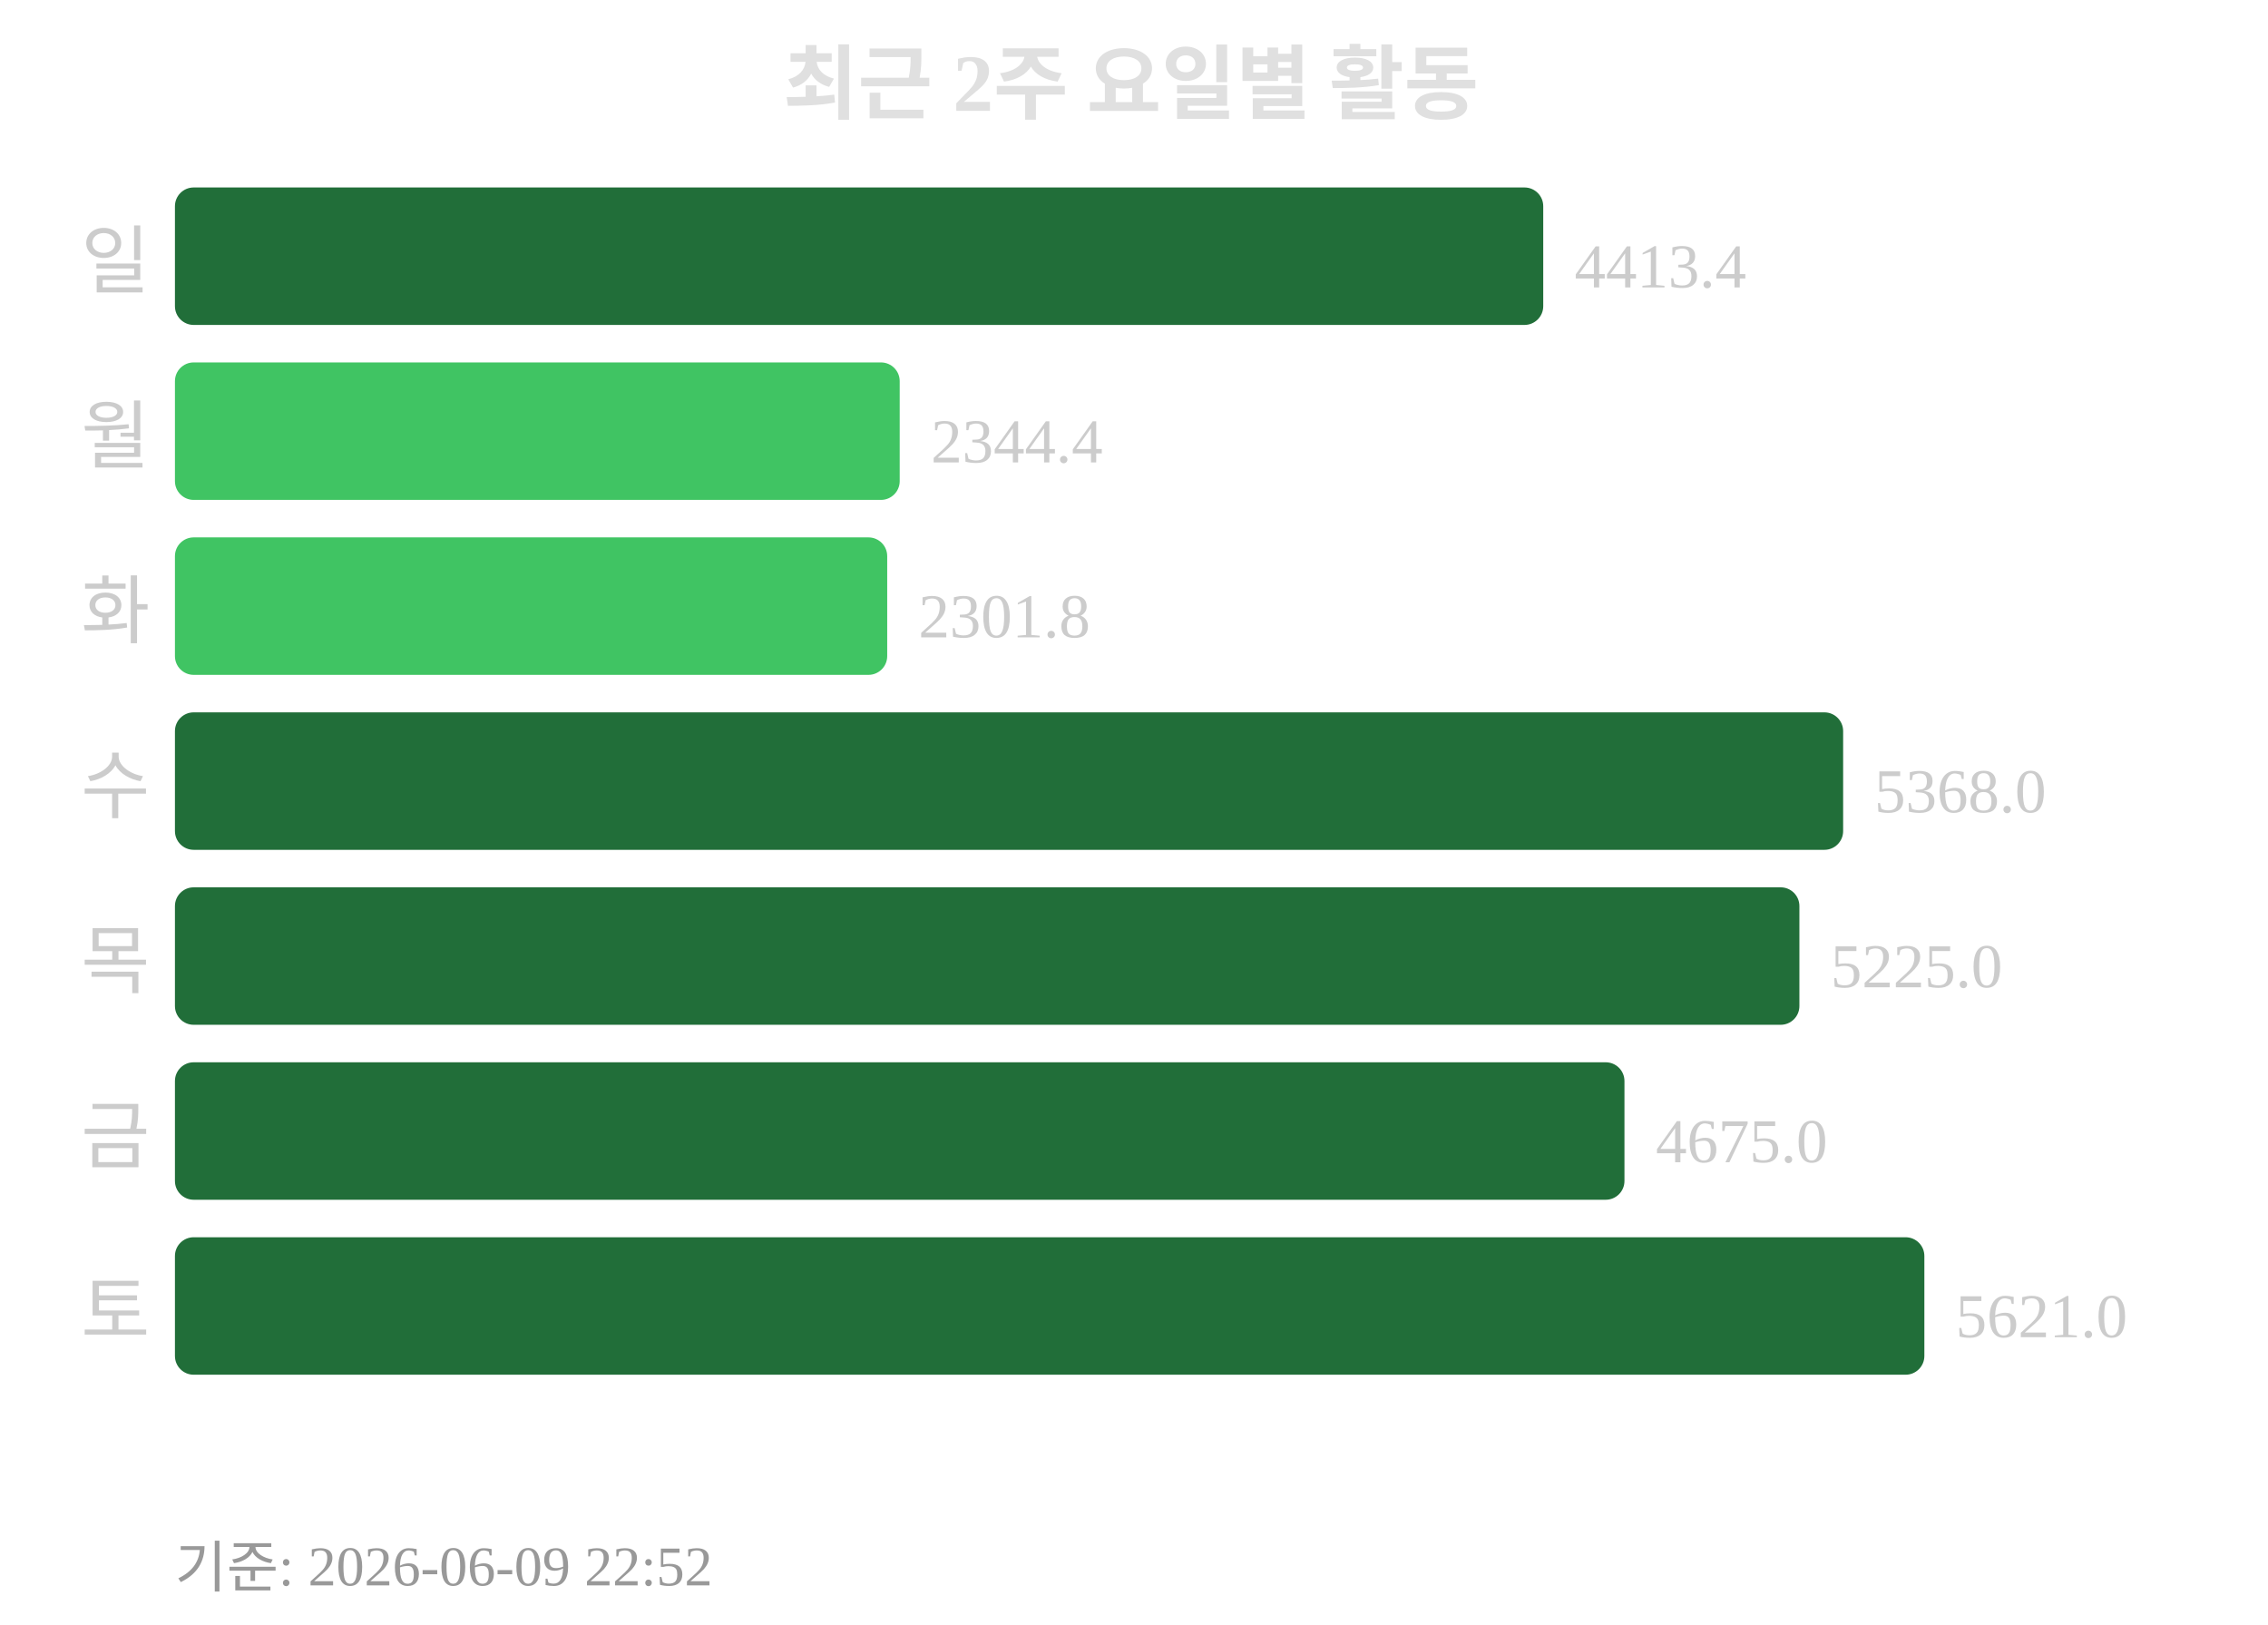
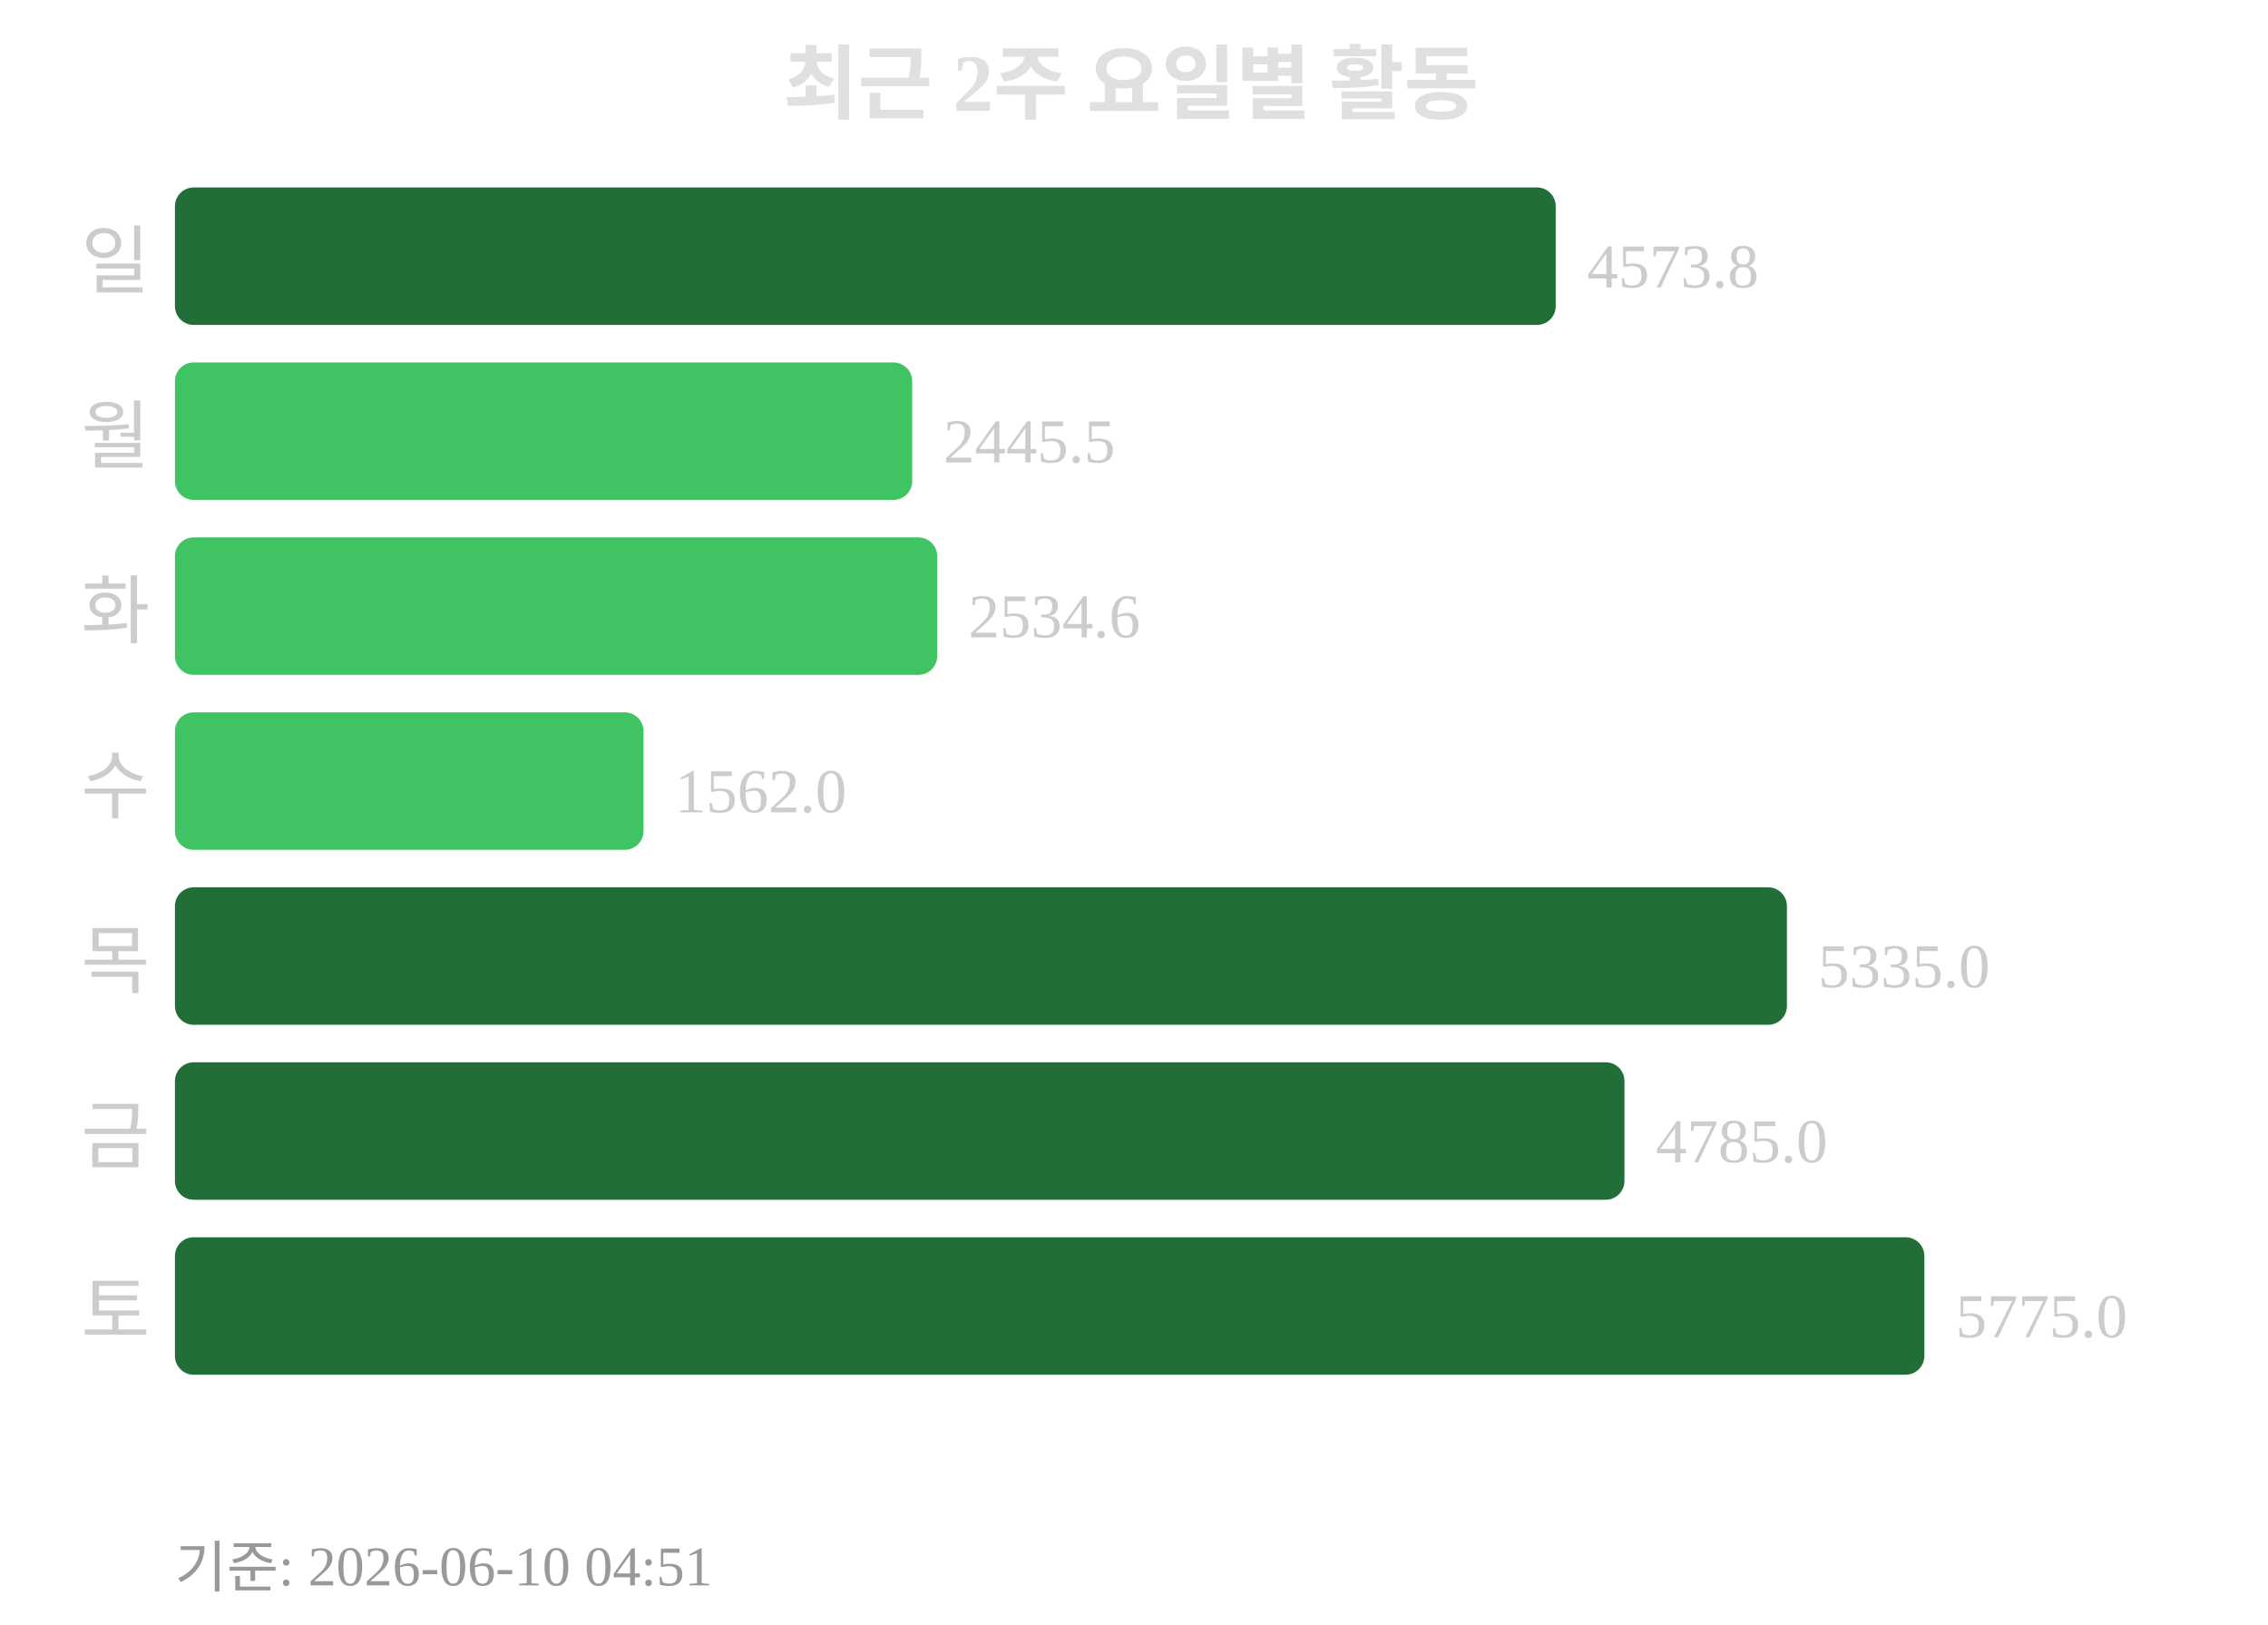
<svg xmlns="http://www.w3.org/2000/svg" width="363" height="260">
  <text x="181" y="18" text-anchor="middle" font-size="13" font-weight="bold" fill="#e0e0e0">최근 2주 요일별 활동</text>
  <text x="24" y="46" text-anchor="end" font-size="12" fill="#cccccc">일</text>
-   <rect x="28" y="30" width="219" height="22" rx="3" fill="#216e39" />
-   <text x="252" y="46" font-size="10" fill="#cccccc">4413.4</text>
+   <rect x="28" y="30" width="221" height="22" rx="3" fill="#216e39" />
+   <text x="254" y="46" font-size="10" fill="#cccccc">4573.8</text>
  <text x="24" y="74" text-anchor="end" font-size="12" fill="#cccccc">월</text>
-   <rect x="28" y="58" width="116" height="22" rx="3" fill="#40c463" />
-   <text x="149" y="74" font-size="10" fill="#cccccc">2344.4</text>
+   <rect x="28" y="58" width="118" height="22" rx="3" fill="#40c463" />
+   <text x="151" y="74" font-size="10" fill="#cccccc">2445.5</text>
  <text x="24" y="102" text-anchor="end" font-size="12" fill="#cccccc">화</text>
-   <rect x="28" y="86" width="114" height="22" rx="3" fill="#40c463" />
-   <text x="147" y="102" font-size="10" fill="#cccccc">2301.8</text>
+   <rect x="28" y="86" width="122" height="22" rx="3" fill="#40c463" />
+   <text x="155" y="102" font-size="10" fill="#cccccc">2534.6</text>
  <text x="24" y="130" text-anchor="end" font-size="12" fill="#cccccc">수</text>
-   <rect x="28" y="114" width="267" height="22" rx="3" fill="#216e39" />
-   <text x="300" y="130" font-size="10" fill="#cccccc">5368.0</text>
+   <rect x="28" y="114" width="75" height="22" rx="3" fill="#40c463" />
+   <text x="108" y="130" font-size="10" fill="#cccccc">1562.0</text>
  <text x="24" y="158" text-anchor="end" font-size="12" fill="#cccccc">목</text>
-   <rect x="28" y="142" width="260" height="22" rx="3" fill="#216e39" />
-   <text x="293" y="158" font-size="10" fill="#cccccc">5225.0</text>
+   <rect x="28" y="142" width="258" height="22" rx="3" fill="#216e39" />
+   <text x="291" y="158" font-size="10" fill="#cccccc">5335.0</text>
  <text x="24" y="186" text-anchor="end" font-size="12" fill="#cccccc">금</text>
  <rect x="28" y="170" width="232" height="22" rx="3" fill="#216e39" />
-   <text x="265" y="186" font-size="10" fill="#cccccc">4675.0</text>
+   <text x="265" y="186" font-size="10" fill="#cccccc">4785.0</text>
  <text x="24" y="214" text-anchor="end" font-size="12" fill="#cccccc">토</text>
  <rect x="28" y="198" width="280" height="22" rx="3" fill="#216e39" />
-   <text x="313" y="214" font-size="10" fill="#cccccc">5621.0</text>
-   <text x="28" y="254" font-size="9" fill="#999999">기준: 2026-06-09 22:52</text>
+   <text x="313" y="214" font-size="10" fill="#cccccc">5775.0</text>
+   <text x="28" y="254" font-size="9" fill="#999999">기준: 2026-06-10 04:51</text>
</svg>
